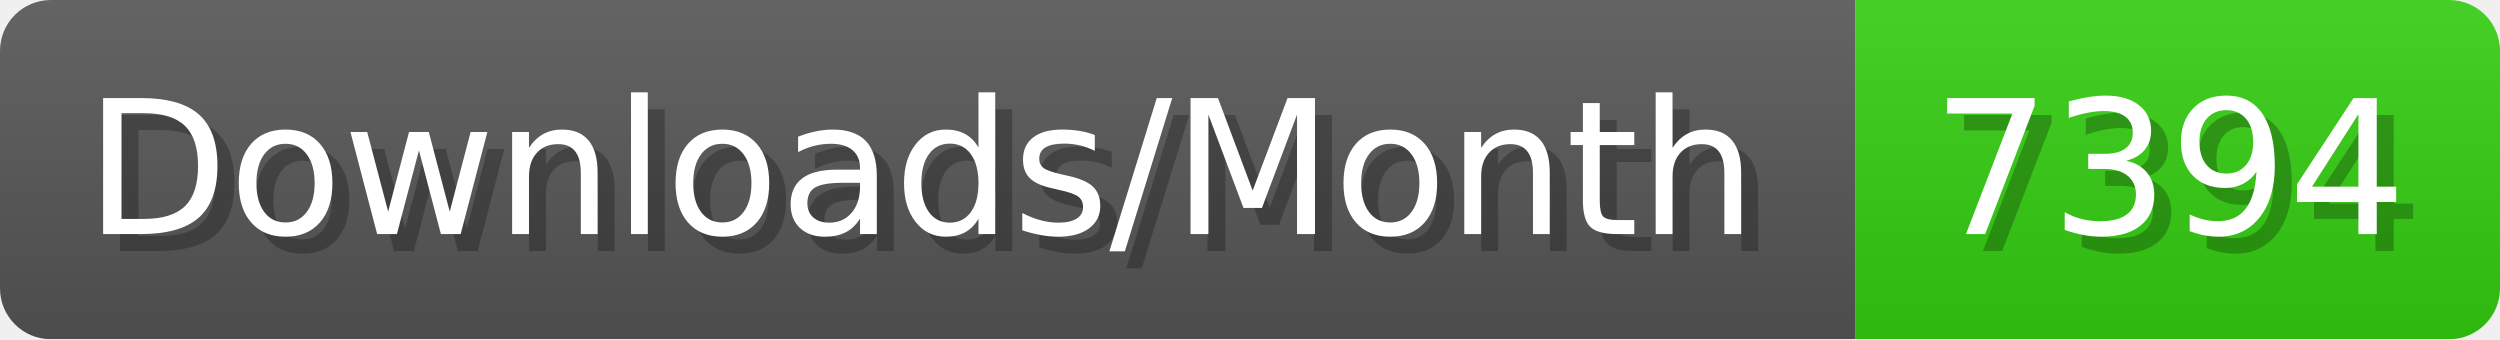
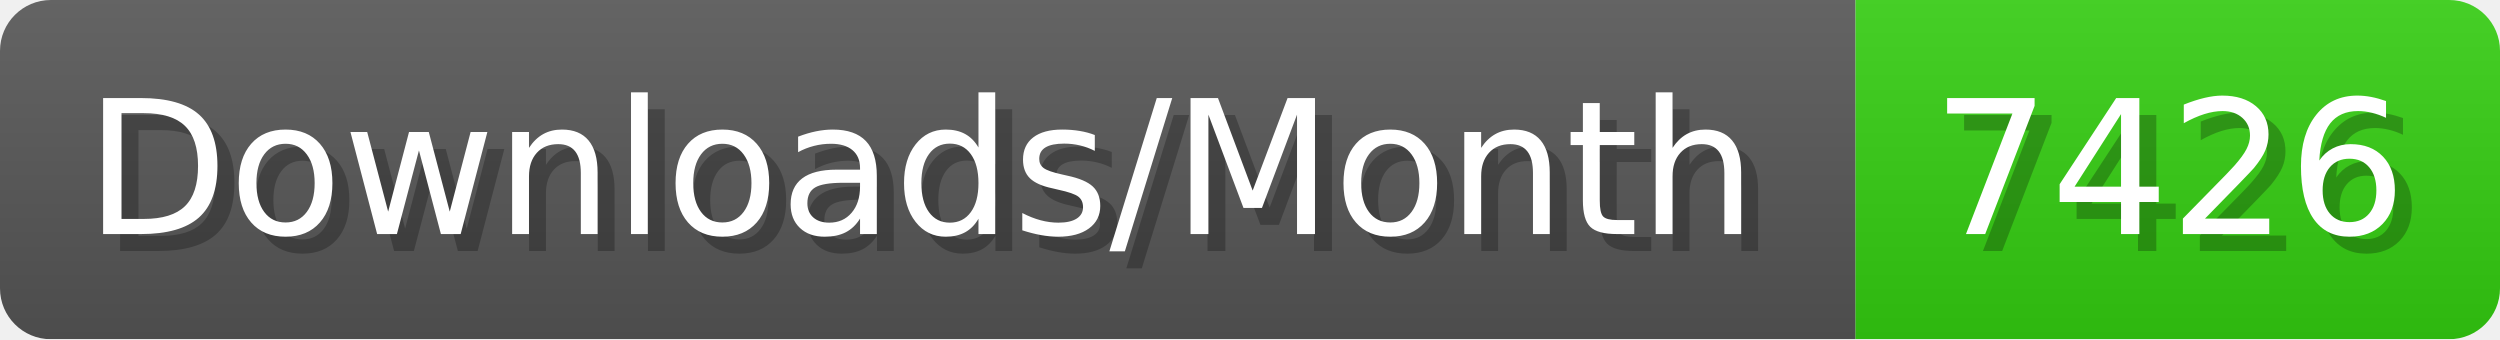
- <svg xmlns="http://www.w3.org/2000/svg" width="147.4" height="20" viewBox="0 0 1474 200" role="img" aria-label="Downloads/Month: 7394">
+ <svg xmlns="http://www.w3.org/2000/svg" width="147.4" height="20" viewBox="0 0 1474 200" role="img" aria-label="Downloads/Month: 7426">
  <linearGradient id="YlXUI" x2="0" y2="100%">
    <stop offset="0" stop-opacity=".1" stop-color="#EEE" />
    <stop offset="1" stop-opacity=".1" />
  </linearGradient>
  <mask id="JHhop">
    <rect width="1474" height="200" rx="30" fill="#FFF" />
  </mask>
  <g mask="url(#JHhop)">
    <rect width="1094" height="200" fill="#555" />
    <rect width="380" height="200" fill="#3C1" x="1094" />
    <rect width="1474" height="200" fill="url(#YlXUI)" />
  </g>
  <g aria-hidden="true" fill="#fff" text-anchor="start" font-family="Verdana,DejaVu Sans,sans-serif" font-size="110">
    <text x="60" y="148" textLength="994" fill="#000" opacity="0.25">Downloads/Month</text>
    <text x="50" y="138" textLength="994">Downloads/Month</text>
-     <text x="1149" y="148" textLength="280" fill="#000" opacity="0.25">7394</text>
-     <text x="1139" y="138" textLength="280">7394</text>
+     <text x="1149" y="148" textLength="280" fill="#000" opacity="0.25">7426</text>
+     <text x="1139" y="138" textLength="280">7426</text>
  </g>
</svg>
